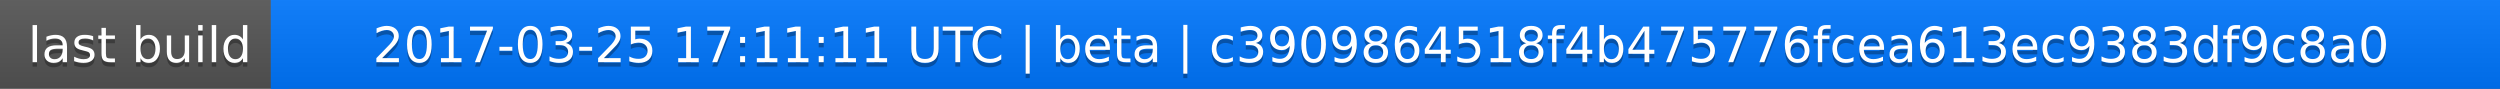
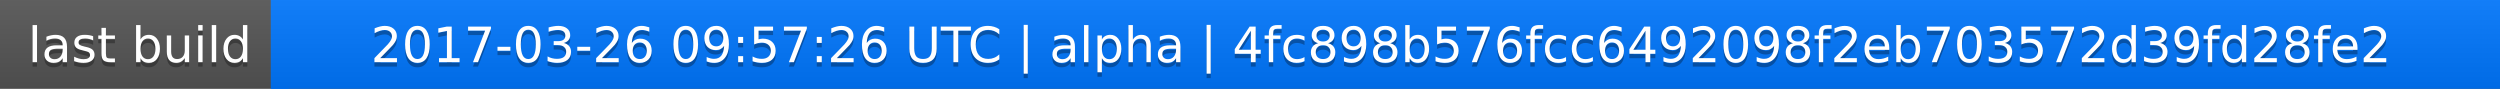
<svg xmlns="http://www.w3.org/2000/svg" width="563" height="20">
  <linearGradient id="a" x2="0" y2="100%">
    <stop offset="0" stop-color="#bbb" stop-opacity=".1" />
    <stop offset="1" stop-opacity=".1" />
  </linearGradient>
  <rect rx="0" width="563" height="20" fill="#555" />
  <rect rx="0" x="61" width="502" height="20" fill="#07f" />
  <path fill="#07f" d="M61 0h4v20h-4z" />
  <rect rx="0" width="563" height="20" fill="url(#a)" />
  <g fill="#fff" text-anchor="middle" font-family="DejaVu Sans,Verdana,Geneva,sans-serif" font-size="11">
    <text x="31.5" y="15" fill="#010101" fill-opacity=".3">last build</text>
    <text x="31.5" y="14">last build</text>
-     <text x="311" y="15" fill="#010101" fill-opacity=".3">2017-03-25 17:11:11 UTC | beta | c3909864518f4b475776fcea613ec9383df9c8a0</text>
-     <text x="311" y="14">2017-03-25 17:11:11 UTC | beta | c3909864518f4b475776fcea613ec9383df9c8a0</text>
+     <text x="311" y="15" fill="#010101" fill-opacity=".3">2017-03-26 09:57:26 UTC | alpha | 4fc898b576fcc6492098f2eb703572d39fd28fe2</text>
+     <text x="311" y="14">2017-03-26 09:57:26 UTC | alpha | 4fc898b576fcc6492098f2eb703572d39fd28fe2</text>
  </g>
</svg>
